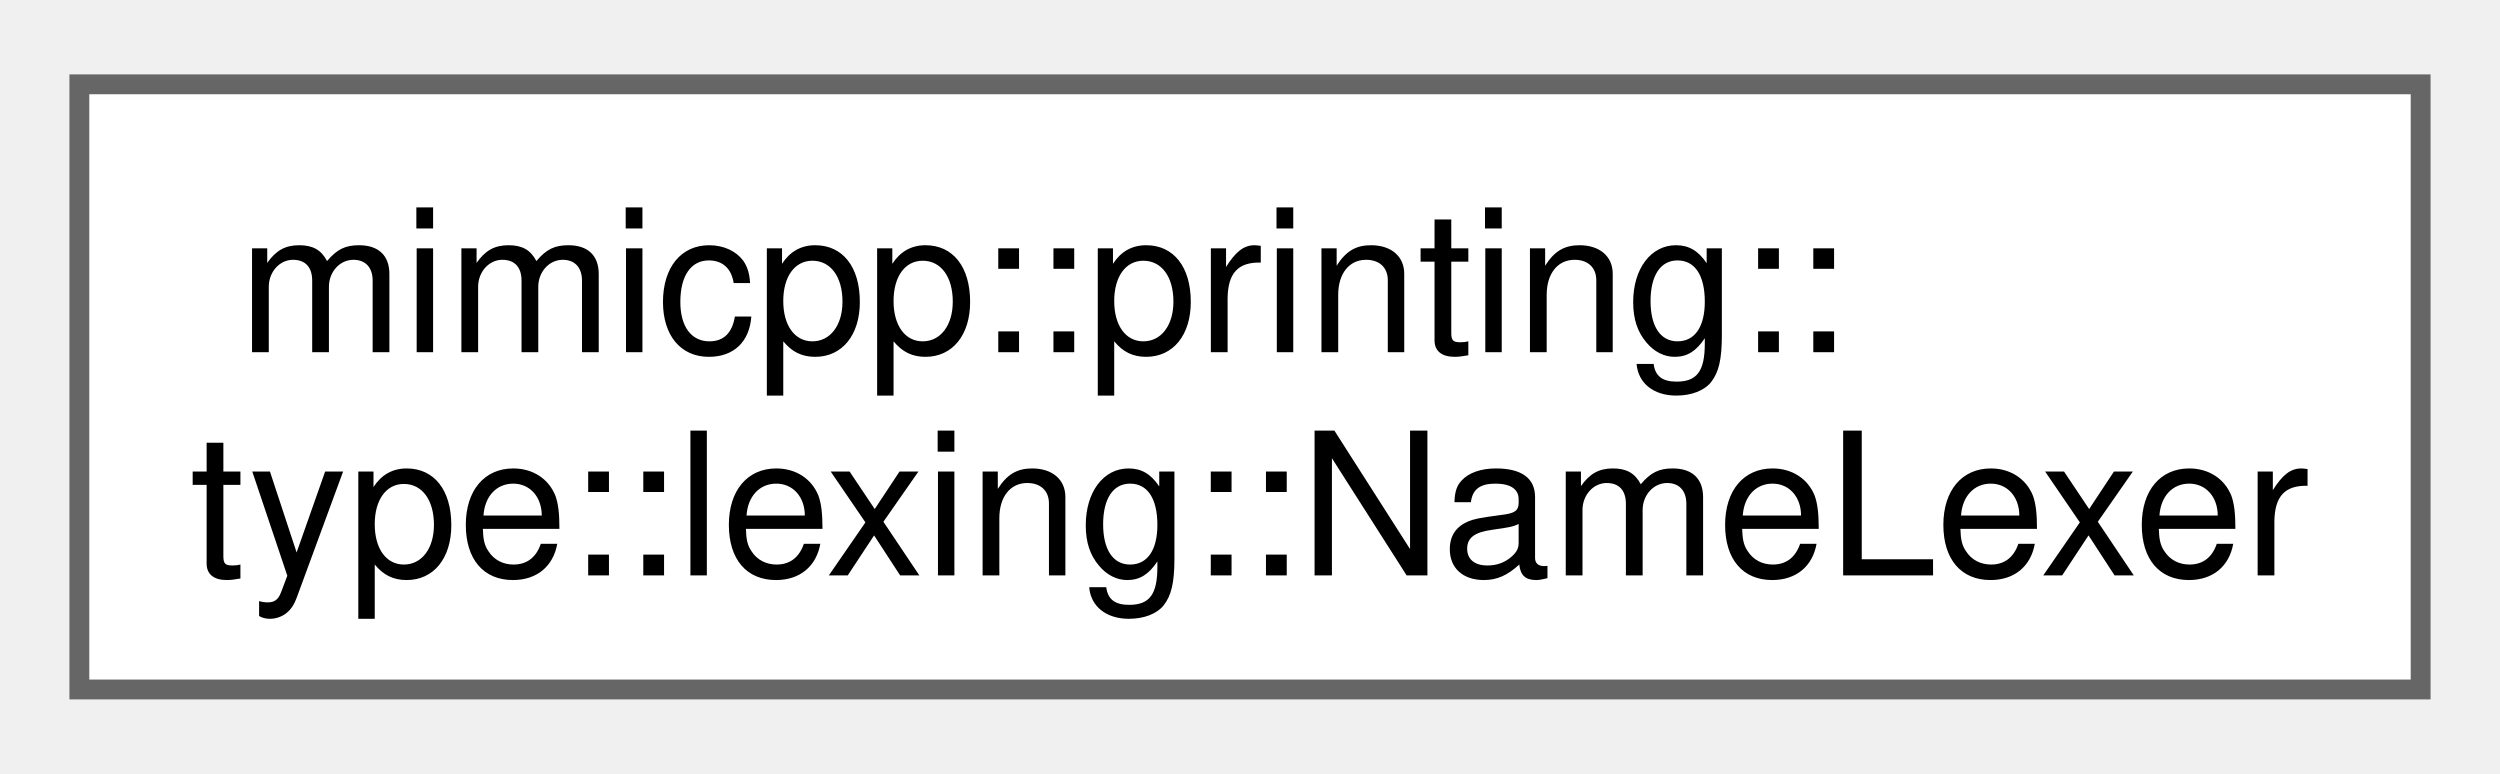
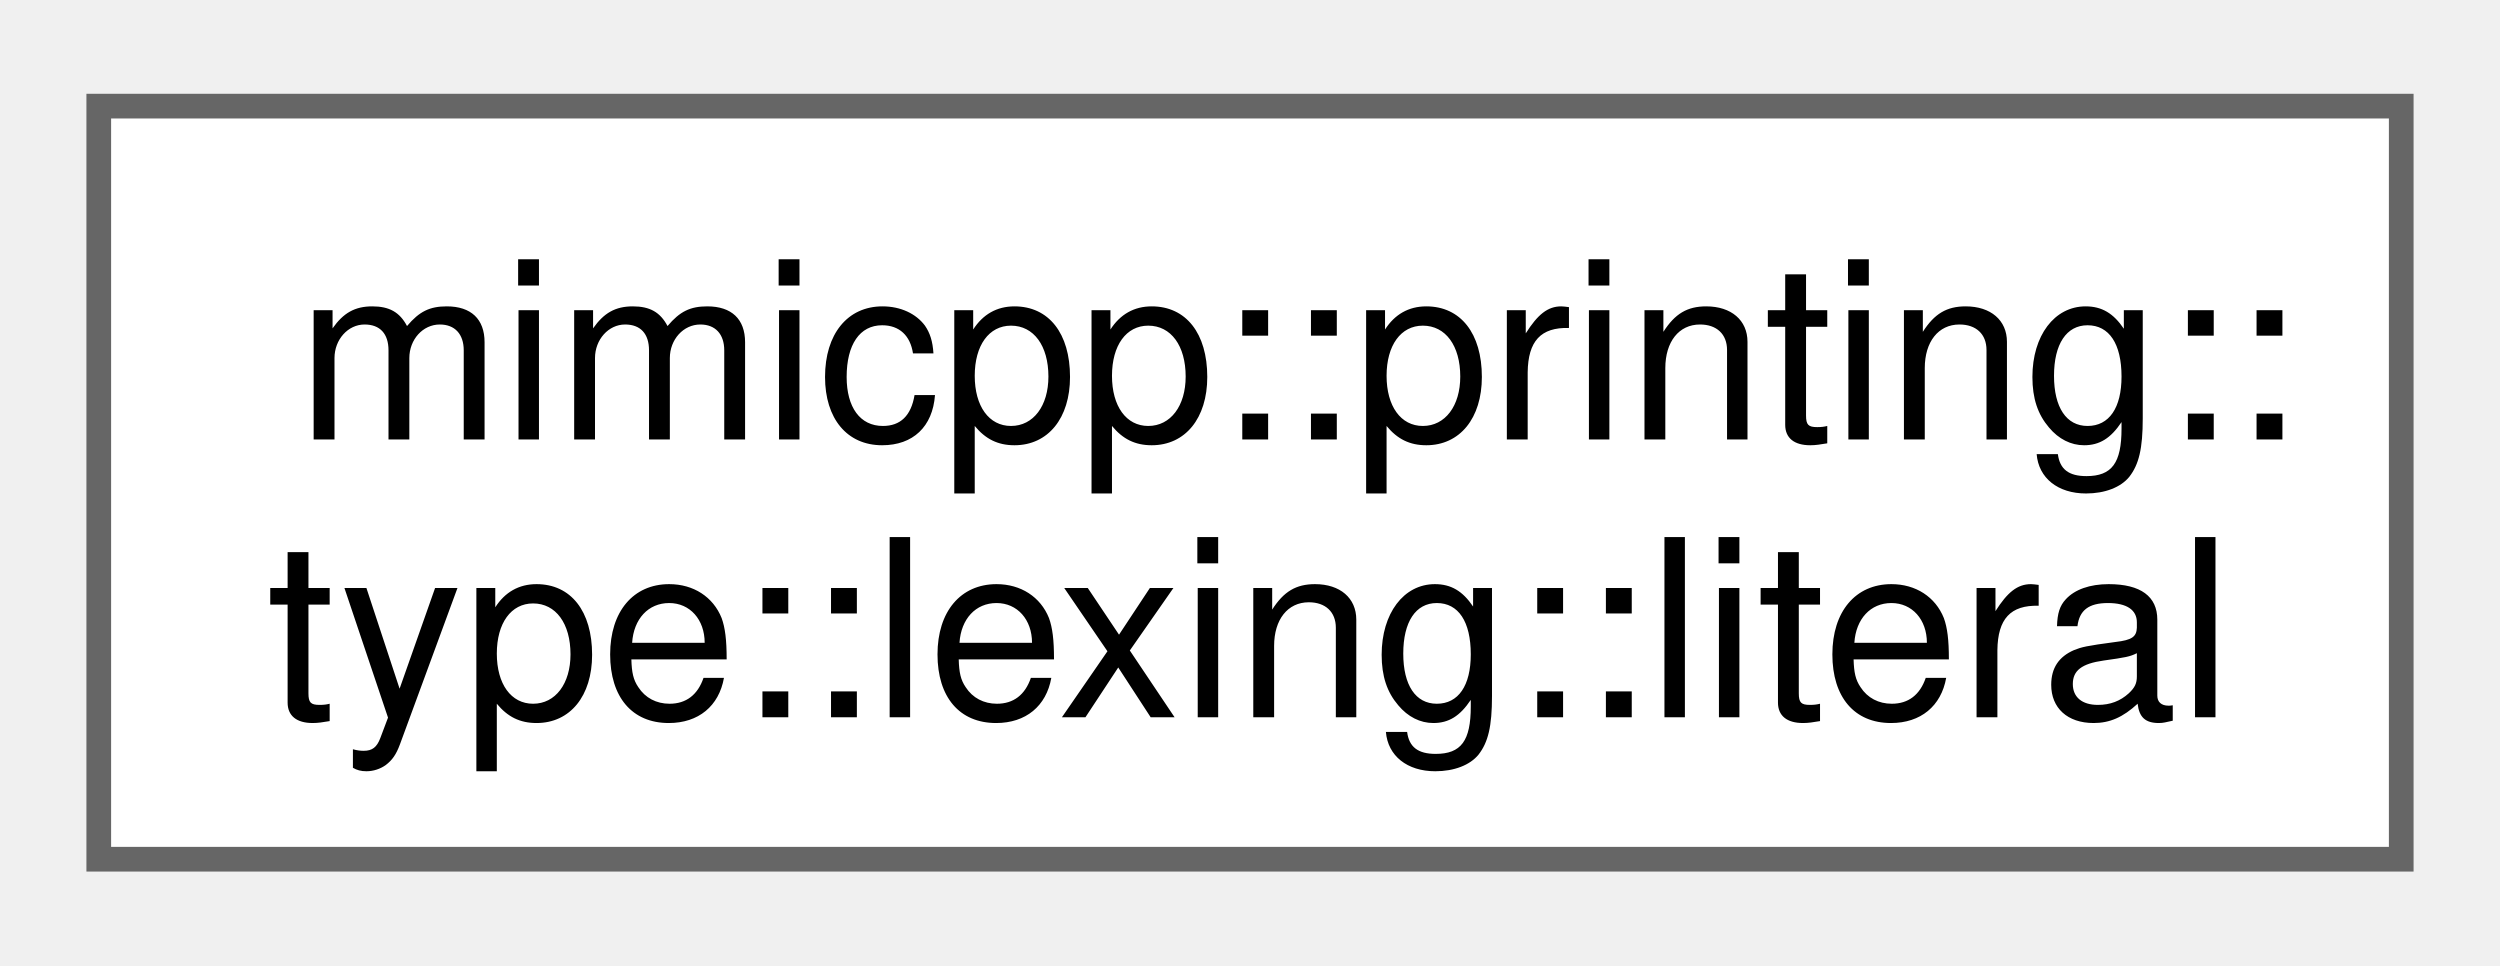
- <svg xmlns="http://www.w3.org/2000/svg" xmlns:xlink="http://www.w3.org/1999/xlink" width="126pt" height="39pt" viewBox="0.00 0.00 126.00 38.50">
+ <svg xmlns="http://www.w3.org/2000/svg" xmlns:xlink="http://www.w3.org/1999/xlink" width="101pt" height="39pt" viewBox="0.00 0.00 101.25 38.50">
  <g id="graph0" class="graph" transform="scale(1 1) rotate(0) translate(4 34.5)">
    <g id="Node000000" class="node">
      <g id="a_Node000000">
-         <a xlink:href="de/de6/classmimicpp_1_1printing_1_1type_1_1lexing_1_1_name_lexer.html" target="_top" xlink:title=" ">
-           <polygon fill="white" stroke="#666666" points="118,-30.5 0,-30.5 0,0 118,0 118,-30.5" />
+         <a xlink:href="d0/d0e/structmimicpp_1_1printing_1_1type_1_1lexing_1_1literal.html" target="_top" xlink:title=" ">
+           <polygon fill="white" stroke="#666666" points="93.25,-30.5 0,-30.5 0,0 93.25,0 93.25,-30.5" />
          <text text-anchor="start" x="8" y="-17" font-family="Helvetica,sans-Serif" font-size="10.00">mimicpp::printing::</text>
-           <text text-anchor="middle" x="59" y="-5.75" font-family="Helvetica,sans-Serif" font-size="10.00">type::lexing::NameLexer</text>
+           <text text-anchor="middle" x="46.62" y="-5.75" font-family="Helvetica,sans-Serif" font-size="10.00">type::lexing::literal</text>
        </a>
      </g>
    </g>
  </g>
</svg>
